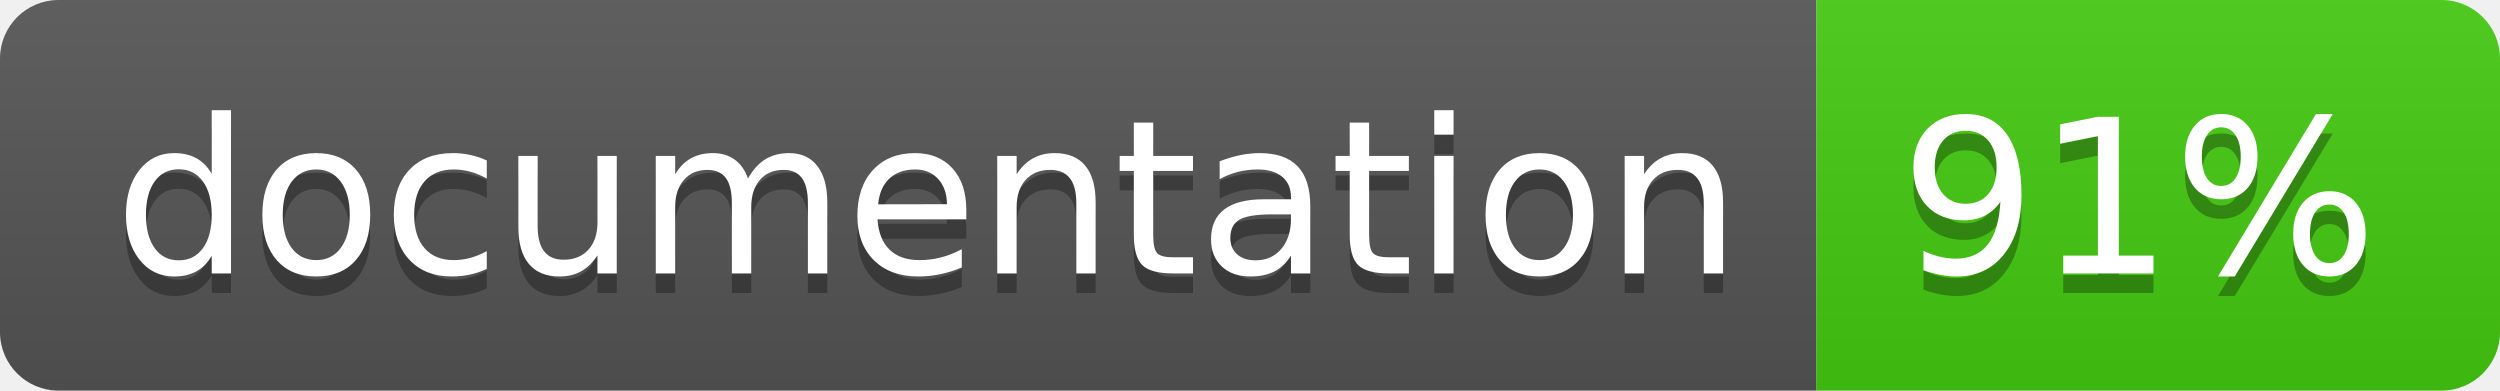
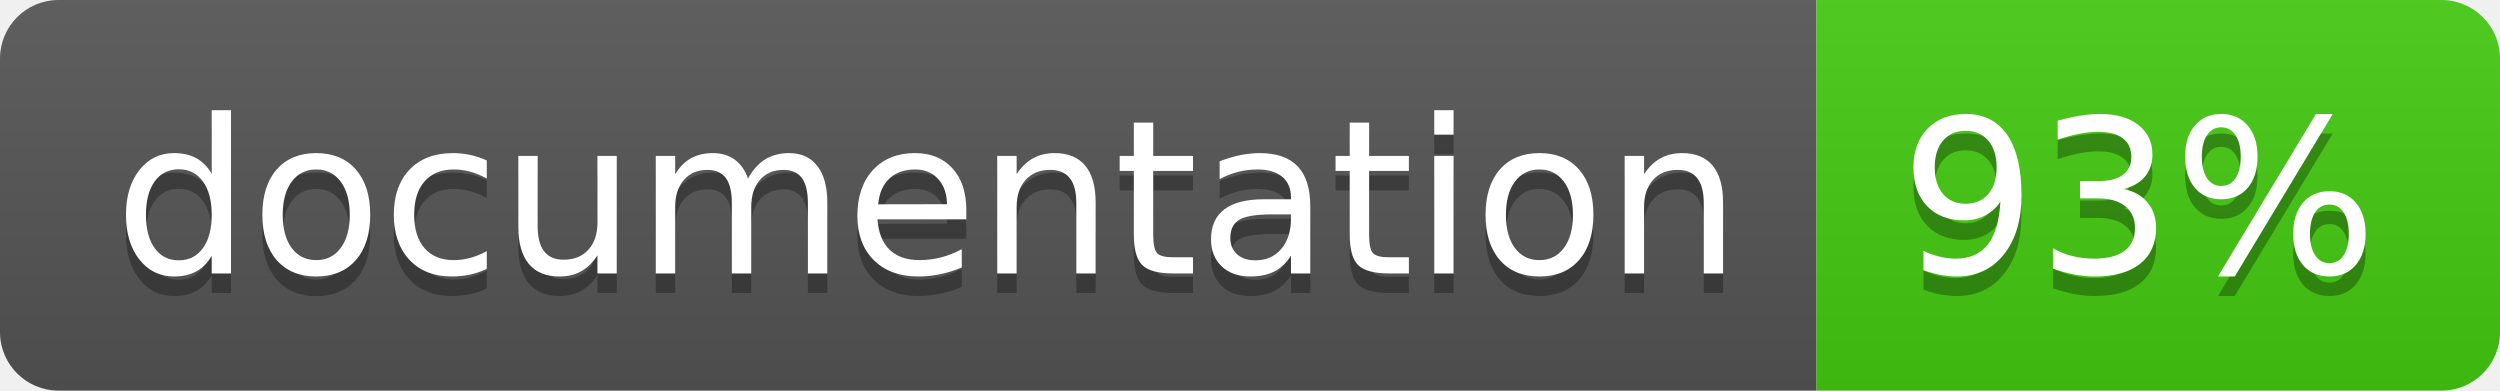
<svg xmlns="http://www.w3.org/2000/svg" width="128" height="20">
  <linearGradient id="b" x2="0" y2="100%">
    <stop offset="0" stop-color="#bbb" stop-opacity=".1" />
    <stop offset="1" stop-opacity=".1" />
  </linearGradient>
  <clipPath id="a">
    <rect width="128" height="20" rx="3" fill="#fff" />
  </clipPath>
  <g clip-path="url(#a)">
    <path fill="#555" d="M0 0h93v20H0z" />
    <path fill="#4c1" d="M93 0h35v20H93z" />
    <path fill="url(#b)" d="M0 0h128v20H0z" />
  </g>
  <g fill="#fff" text-anchor="middle" font-family="DejaVu Sans,Verdana,Geneva,sans-serif" font-size="110">
    <text x="475" y="150" fill="#010101" fill-opacity=".3" transform="scale(.1)" textLength="830">
      documentation
    </text>
    <text x="475" y="140" transform="scale(.1)" textLength="830">
      documentation
    </text>
    <text x="1095" y="150" fill="#010101" fill-opacity=".3" transform="scale(.1)" textLength="250">
-       91%
+       93%
    </text>
    <text x="1095" y="140" transform="scale(.1)" textLength="250">
-       91%
+       93%
    </text>
  </g>
</svg>
